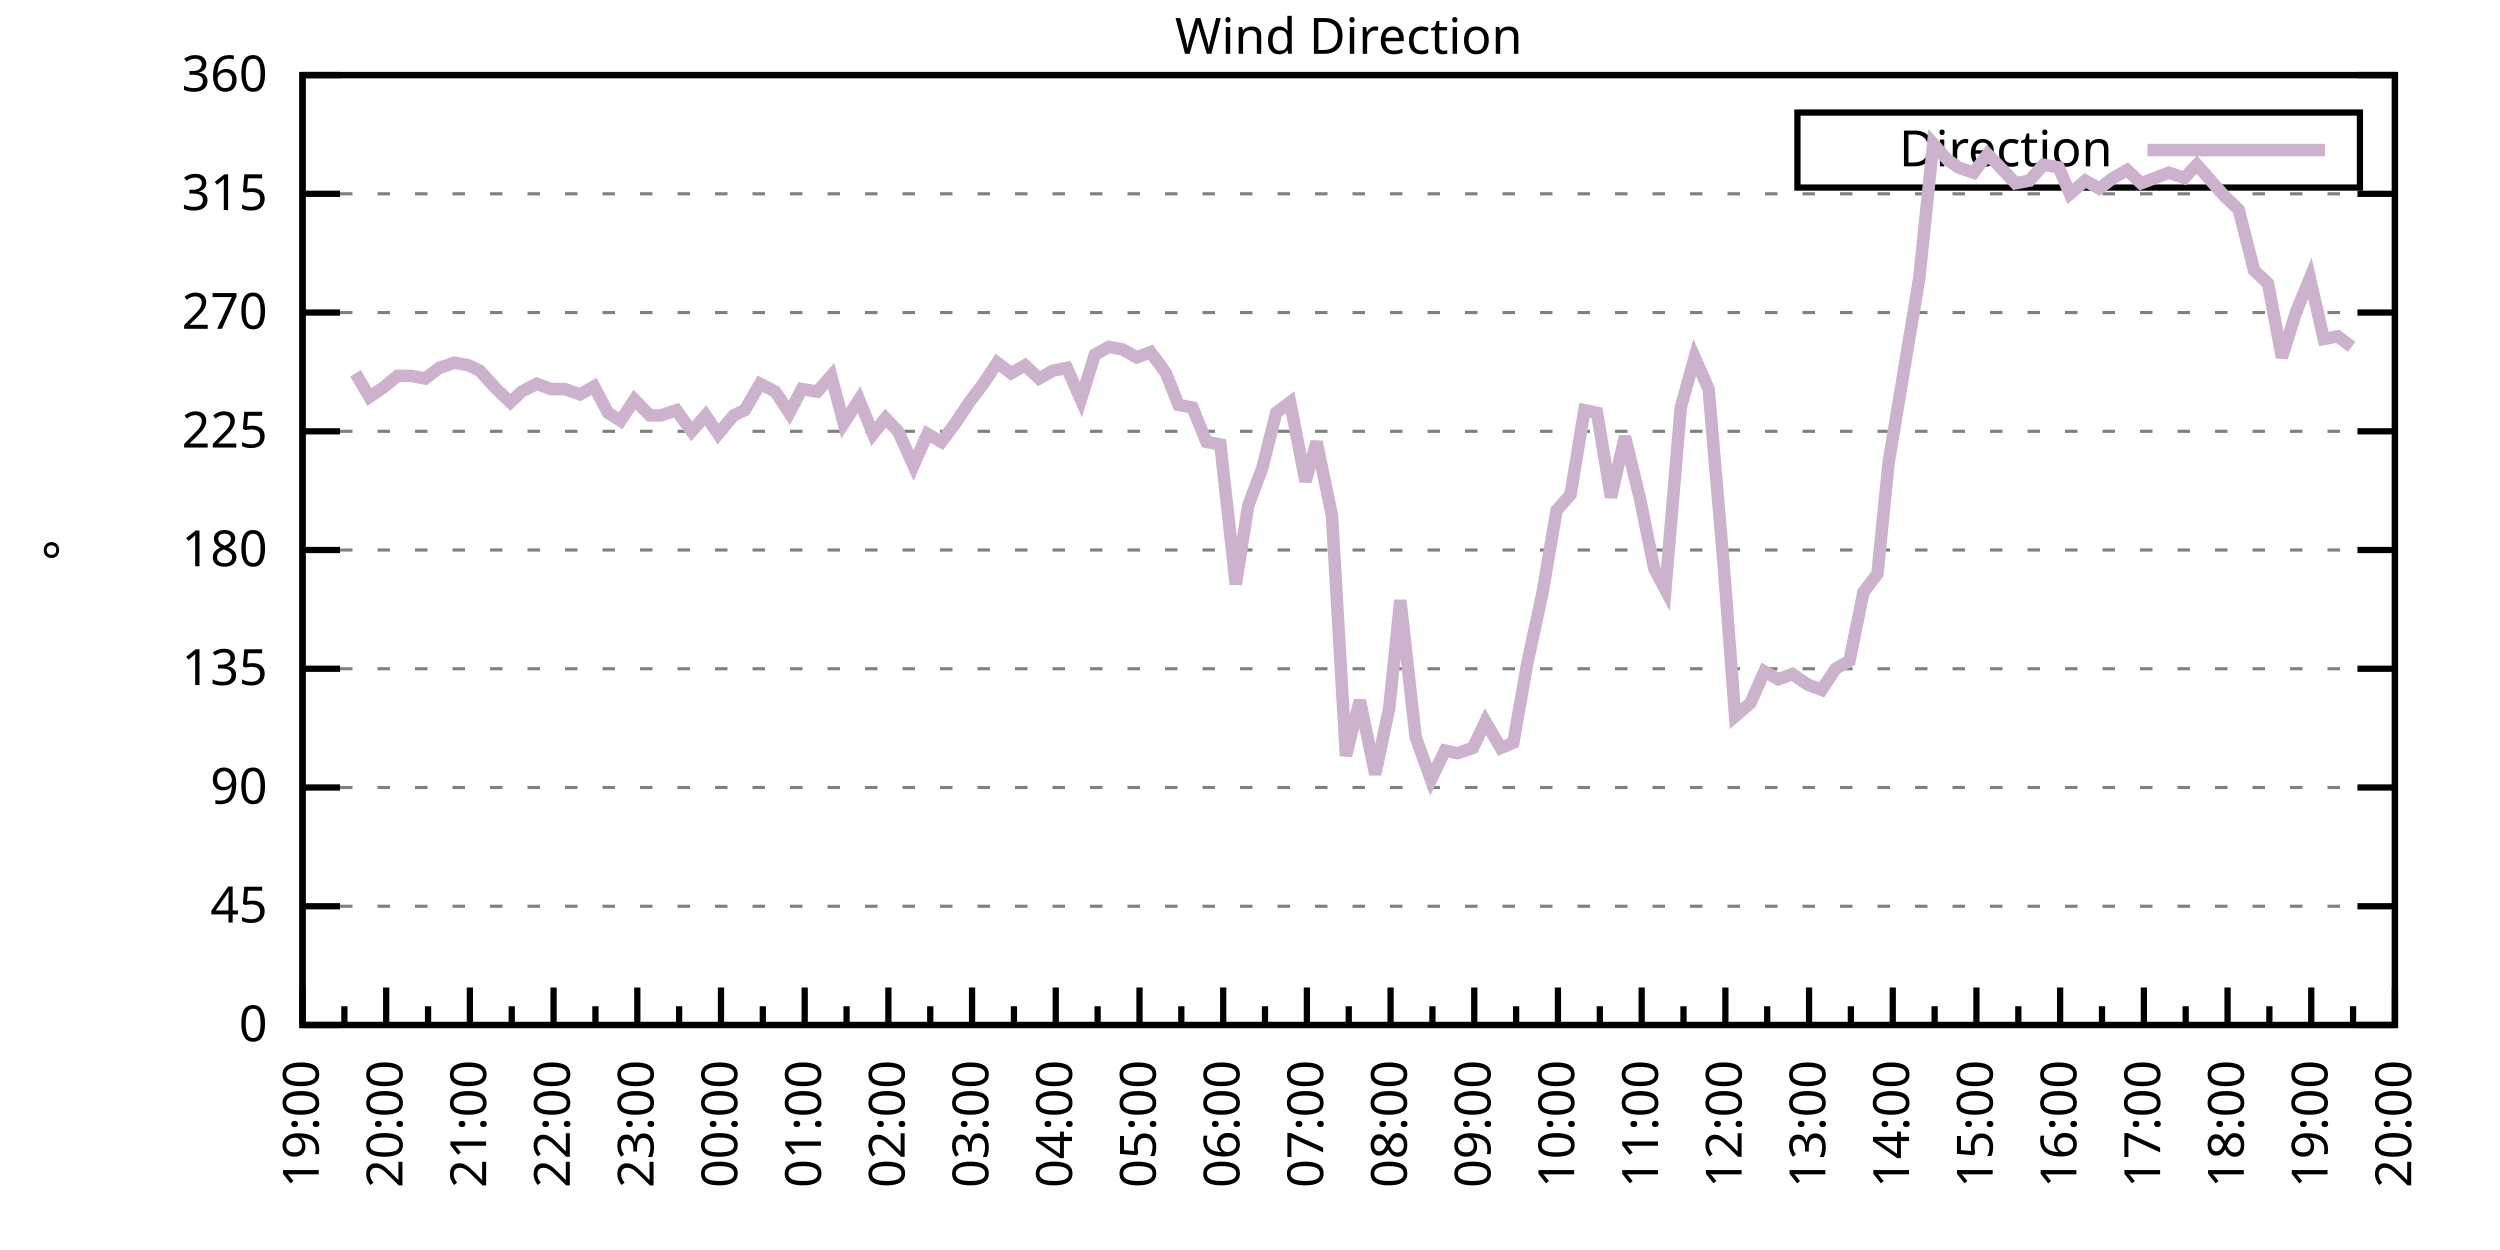
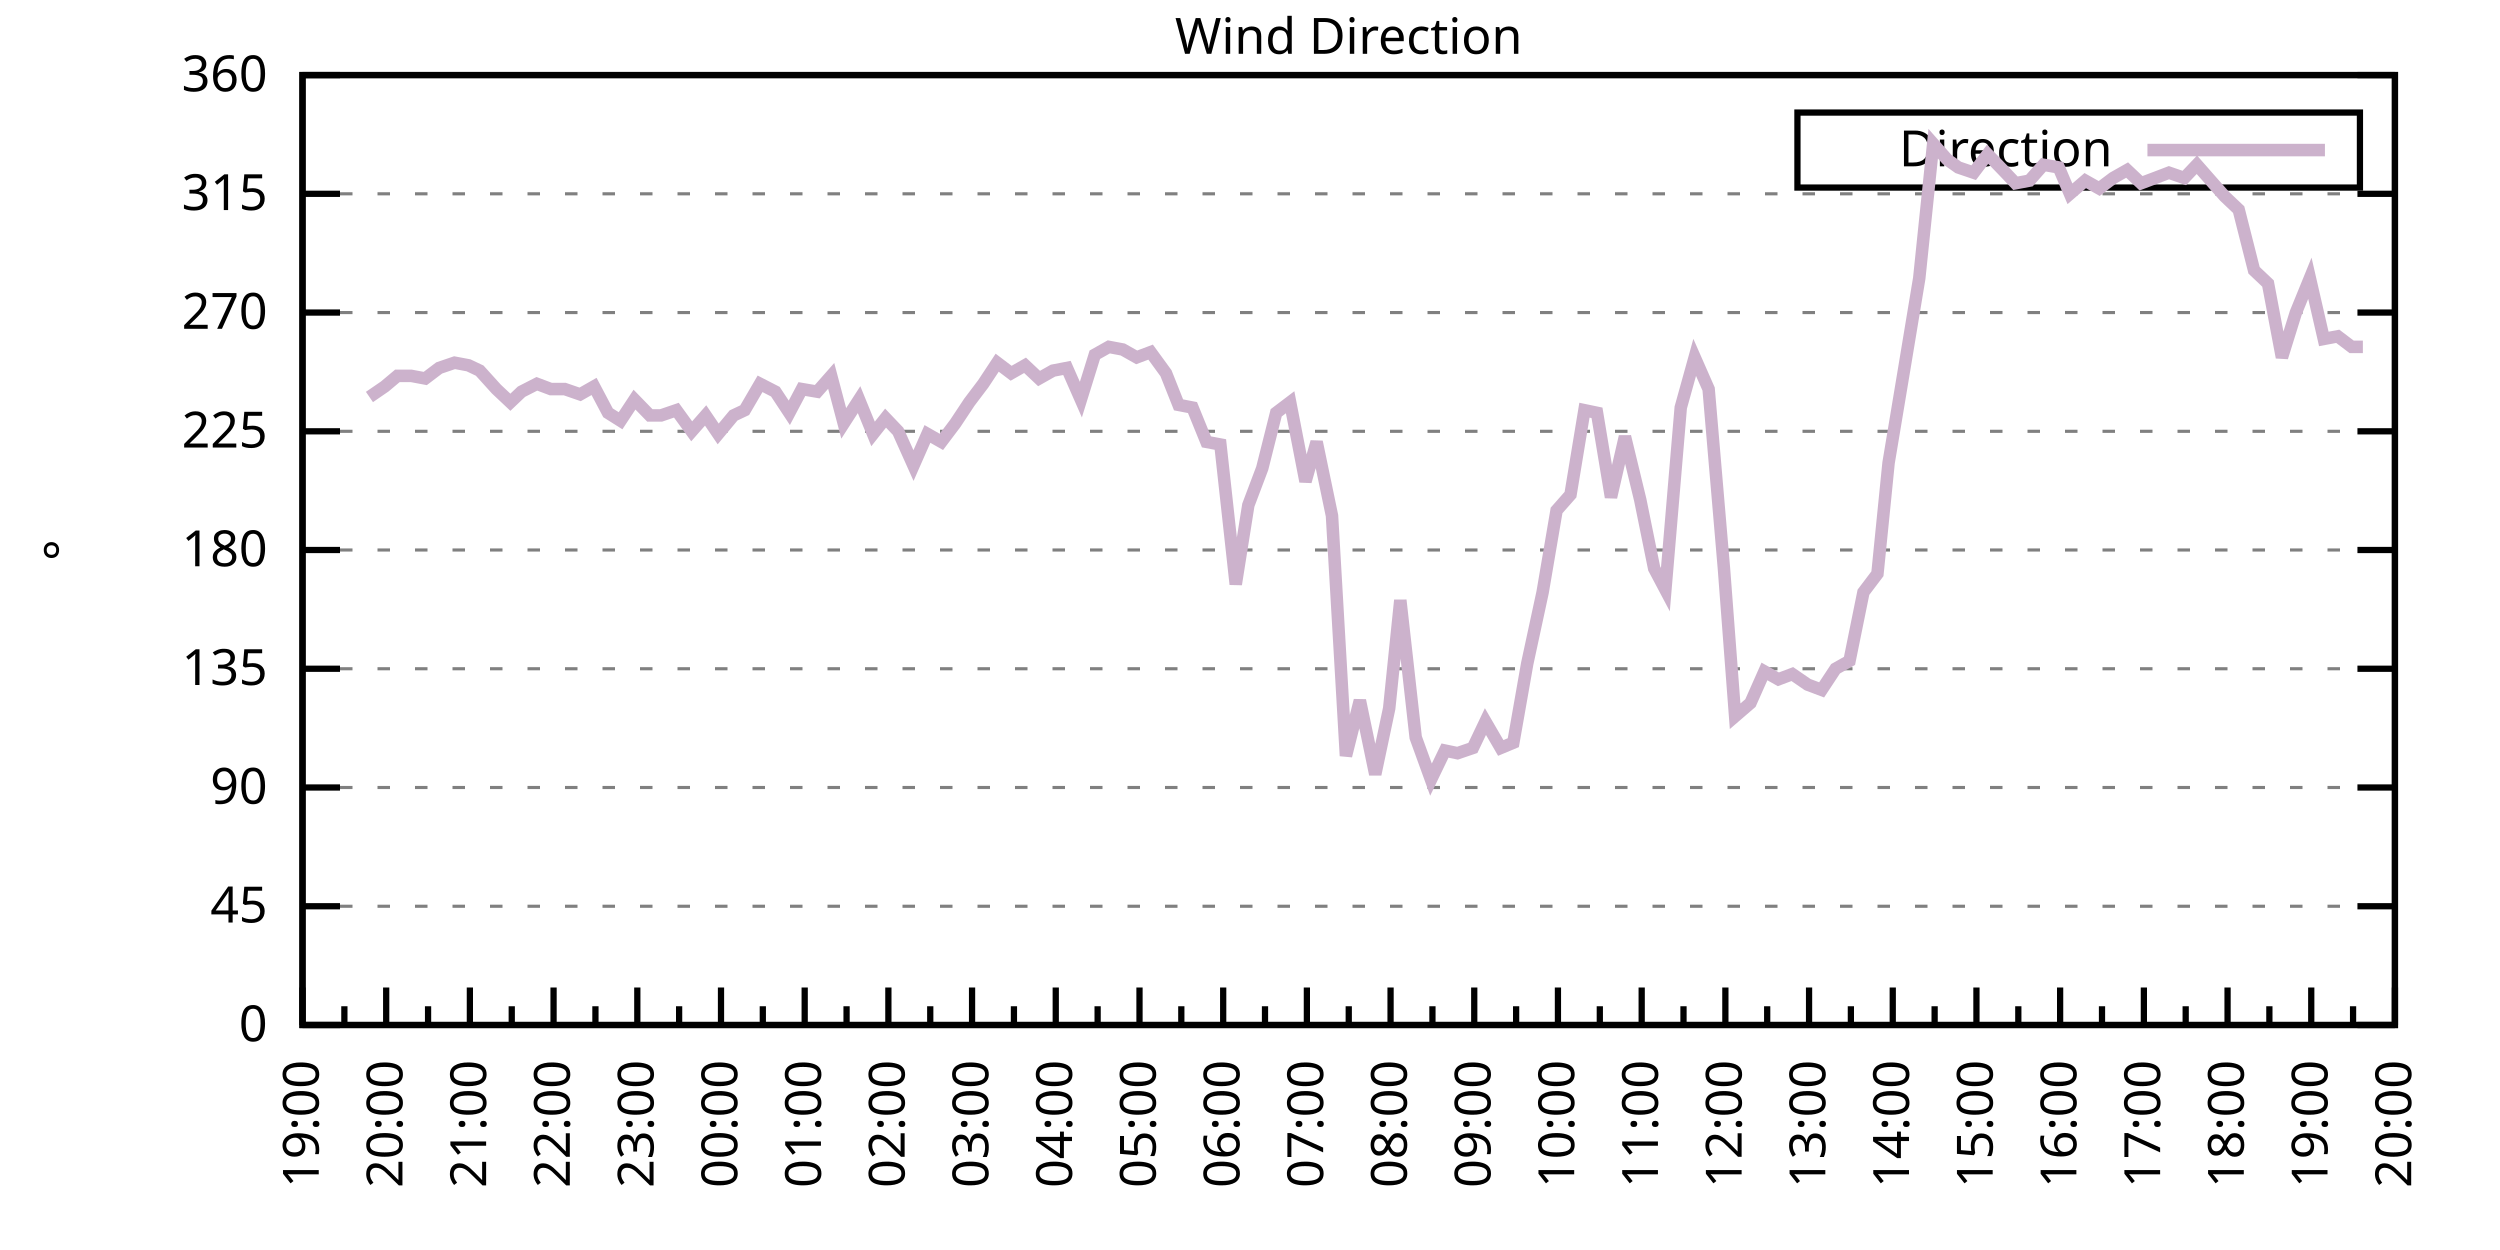
<svg xmlns="http://www.w3.org/2000/svg" xmlns:xlink="http://www.w3.org/1999/xlink" width="400" height="200" viewBox="0 0 400 200">
  <g id="gnuplot_canvas">
    <rect x="0" y="0" width="400" height="200" fill="none" />
    <defs>
      <circle id="gpDot" r="0.5" stroke-width="0.5" stroke="currentColor" />
      <path id="gpPt0" stroke-width="0.333" stroke="currentColor" d="M-1,0 h2 M0,-1 v2" />
      <path id="gpPt1" stroke-width="0.333" stroke="currentColor" d="M-1,-1 L1,1 M1,-1 L-1,1" />
      <path id="gpPt2" stroke-width="0.333" stroke="currentColor" d="M-1,0 L1,0 M0,-1 L0,1 M-1,-1 L1,1 M-1,1 L1,-1" />
      <rect id="gpPt3" stroke-width="0.333" stroke="currentColor" x="-1" y="-1" width="2" height="2" />
      <rect id="gpPt4" stroke-width="0.333" stroke="currentColor" fill="currentColor" x="-1" y="-1" width="2" height="2" />
      <circle id="gpPt5" stroke-width="0.333" stroke="currentColor" cx="0" cy="0" r="1" />
      <use xlink:href="#gpPt5" id="gpPt6" fill="currentColor" stroke="none" />
      <path id="gpPt7" stroke-width="0.333" stroke="currentColor" d="M0,-1.33 L-1.33,0.67 L1.33,0.67 z" />
      <use xlink:href="#gpPt7" id="gpPt8" fill="currentColor" stroke="none" />
      <use xlink:href="#gpPt7" id="gpPt9" stroke="currentColor" transform="rotate(180)" />
      <use xlink:href="#gpPt9" id="gpPt10" fill="currentColor" stroke="none" />
      <use xlink:href="#gpPt3" id="gpPt11" stroke="currentColor" transform="rotate(45)" />
      <use xlink:href="#gpPt11" id="gpPt12" fill="currentColor" stroke="none" />
      <path id="gpPt13" stroke-width="0.333" stroke="currentColor" d="M0,1.330 L1.265,0.411 L0.782,-1.067 L-0.782,-1.076 L-1.265,0.411 z" />
      <use xlink:href="#gpPt13" id="gpPt14" fill="currentColor" stroke="none" />
      <filter id="textbox" filterUnits="objectBoundingBox" x="0" y="0" height="1" width="1">
        <feFlood flood-color="white" flood-opacity="1" result="bgnd" />
        <feComposite in="SourceGraphic" in2="bgnd" operator="atop" />
      </filter>
      <filter id="greybox" filterUnits="objectBoundingBox" x="0" y="0" height="1" width="1">
        <feFlood flood-color="lightgrey" flood-opacity="1" result="grey" />
        <feComposite in="SourceGraphic" in2="grey" operator="atop" />
      </filter>
    </defs>
    <g fill="none" color="white" stroke="currentColor" stroke-width="1.00" stroke-linecap="butt" stroke-linejoin="miter">
</g>
    <g fill="none" color="black" stroke="currentColor" stroke-width="1.00" stroke-linecap="butt" stroke-linejoin="miter">
      <g stroke="none" shape-rendering="crispEdges">
        <polygon fill="rgb(255, 255, 255)" points="48.40,164.00 383.18,164.00 383.18,12.02 48.40,12.02 " />
      </g>
    </g>
    <g fill="none" color="black" stroke="currentColor" stroke-width="1.00" stroke-linecap="butt" stroke-linejoin="miter">
</g>
    <g fill="none" color="black" stroke="black" stroke-width="0.50" stroke-linecap="butt" stroke-linejoin="miter">
</g>
    <g fill="none" color="gray" stroke="currentColor" stroke-width="0.50" stroke-linecap="butt" stroke-linejoin="miter">
      <path stroke="gray" stroke-dasharray="2,4" class="gridline" d="M48.40,164.00 L383.19,164.00  " />
    </g>
    <g fill="none" color="gray" stroke="gray" stroke-width="1.00" stroke-linecap="butt" stroke-linejoin="miter">
</g>
    <g fill="none" color="black" stroke="currentColor" stroke-width="1.00" stroke-linecap="butt" stroke-linejoin="miter">
      <path stroke="black" d="M48.40,164.00 L54.40,164.00 M383.19,164.00 L377.19,164.00  " />
      <g transform="translate(42.80,166.60)" stroke="none" fill="black" font-family="Sans" font-size="8.00" text-anchor="end">
        <text>
          <tspan font-family="Sans"> 0</tspan>
        </text>
      </g>
    </g>
    <g fill="none" color="black" stroke="currentColor" stroke-width="1.00" stroke-linecap="butt" stroke-linejoin="miter">
</g>
    <g fill="none" color="black" stroke="black" stroke-width="0.50" stroke-linecap="butt" stroke-linejoin="miter">
</g>
    <g fill="none" color="gray" stroke="currentColor" stroke-width="0.50" stroke-linecap="butt" stroke-linejoin="miter">
      <path stroke="gray" stroke-dasharray="2,4" class="gridline" d="M48.40,145.00 L383.19,145.00  " />
    </g>
    <g fill="none" color="gray" stroke="gray" stroke-width="1.00" stroke-linecap="butt" stroke-linejoin="miter">
</g>
    <g fill="none" color="black" stroke="currentColor" stroke-width="1.00" stroke-linecap="butt" stroke-linejoin="miter">
      <path stroke="black" d="M48.40,145.00 L54.40,145.00 M383.19,145.00 L377.19,145.00  " />
      <g transform="translate(42.80,147.60)" stroke="none" fill="black" font-family="Sans" font-size="8.00" text-anchor="end">
        <text>
          <tspan font-family="Sans"> 45</tspan>
        </text>
      </g>
    </g>
    <g fill="none" color="black" stroke="currentColor" stroke-width="1.00" stroke-linecap="butt" stroke-linejoin="miter">
</g>
    <g fill="none" color="black" stroke="black" stroke-width="0.50" stroke-linecap="butt" stroke-linejoin="miter">
</g>
    <g fill="none" color="gray" stroke="currentColor" stroke-width="0.50" stroke-linecap="butt" stroke-linejoin="miter">
      <path stroke="gray" stroke-dasharray="2,4" class="gridline" d="M48.40,126.00 L383.19,126.00  " />
    </g>
    <g fill="none" color="gray" stroke="gray" stroke-width="1.00" stroke-linecap="butt" stroke-linejoin="miter">
</g>
    <g fill="none" color="black" stroke="currentColor" stroke-width="1.00" stroke-linecap="butt" stroke-linejoin="miter">
      <path stroke="black" d="M48.40,126.00 L54.40,126.00 M383.19,126.00 L377.19,126.00  " />
      <g transform="translate(42.80,128.60)" stroke="none" fill="black" font-family="Sans" font-size="8.00" text-anchor="end">
        <text>
          <tspan font-family="Sans"> 90</tspan>
        </text>
      </g>
    </g>
    <g fill="none" color="black" stroke="currentColor" stroke-width="1.00" stroke-linecap="butt" stroke-linejoin="miter">
</g>
    <g fill="none" color="black" stroke="black" stroke-width="0.50" stroke-linecap="butt" stroke-linejoin="miter">
</g>
    <g fill="none" color="gray" stroke="currentColor" stroke-width="0.50" stroke-linecap="butt" stroke-linejoin="miter">
      <path stroke="gray" stroke-dasharray="2,4" class="gridline" d="M48.40,107.00 L383.19,107.00  " />
    </g>
    <g fill="none" color="gray" stroke="gray" stroke-width="1.00" stroke-linecap="butt" stroke-linejoin="miter">
</g>
    <g fill="none" color="black" stroke="currentColor" stroke-width="1.00" stroke-linecap="butt" stroke-linejoin="miter">
      <path stroke="black" d="M48.40,107.00 L54.40,107.00 M383.19,107.00 L377.19,107.00  " />
      <g transform="translate(42.80,109.60)" stroke="none" fill="black" font-family="Sans" font-size="8.00" text-anchor="end">
        <text>
          <tspan font-family="Sans"> 135</tspan>
        </text>
      </g>
    </g>
    <g fill="none" color="black" stroke="currentColor" stroke-width="1.00" stroke-linecap="butt" stroke-linejoin="miter">
</g>
    <g fill="none" color="black" stroke="black" stroke-width="0.50" stroke-linecap="butt" stroke-linejoin="miter">
</g>
    <g fill="none" color="gray" stroke="currentColor" stroke-width="0.50" stroke-linecap="butt" stroke-linejoin="miter">
      <path stroke="gray" stroke-dasharray="2,4" class="gridline" d="M48.40,88.00 L383.19,88.00  " />
    </g>
    <g fill="none" color="gray" stroke="gray" stroke-width="1.00" stroke-linecap="butt" stroke-linejoin="miter">
</g>
    <g fill="none" color="black" stroke="currentColor" stroke-width="1.00" stroke-linecap="butt" stroke-linejoin="miter">
      <path stroke="black" d="M48.40,88.00 L54.40,88.00 M383.19,88.00 L377.19,88.00  " />
      <g transform="translate(42.80,90.60)" stroke="none" fill="black" font-family="Sans" font-size="8.00" text-anchor="end">
        <text>
          <tspan font-family="Sans"> 180</tspan>
        </text>
      </g>
    </g>
    <g fill="none" color="black" stroke="currentColor" stroke-width="1.00" stroke-linecap="butt" stroke-linejoin="miter">
</g>
    <g fill="none" color="black" stroke="black" stroke-width="0.50" stroke-linecap="butt" stroke-linejoin="miter">
</g>
    <g fill="none" color="gray" stroke="currentColor" stroke-width="0.50" stroke-linecap="butt" stroke-linejoin="miter">
      <path stroke="gray" stroke-dasharray="2,4" class="gridline" d="M48.40,69.01 L383.19,69.01  " />
    </g>
    <g fill="none" color="gray" stroke="gray" stroke-width="1.00" stroke-linecap="butt" stroke-linejoin="miter">
</g>
    <g fill="none" color="black" stroke="currentColor" stroke-width="1.00" stroke-linecap="butt" stroke-linejoin="miter">
      <path stroke="black" d="M48.40,69.01 L54.40,69.01 M383.19,69.01 L377.19,69.01  " />
      <g transform="translate(42.80,71.61)" stroke="none" fill="black" font-family="Sans" font-size="8.00" text-anchor="end">
        <text>
          <tspan font-family="Sans"> 225</tspan>
        </text>
      </g>
    </g>
    <g fill="none" color="black" stroke="currentColor" stroke-width="1.00" stroke-linecap="butt" stroke-linejoin="miter">
</g>
    <g fill="none" color="black" stroke="black" stroke-width="0.50" stroke-linecap="butt" stroke-linejoin="miter">
</g>
    <g fill="none" color="gray" stroke="currentColor" stroke-width="0.50" stroke-linecap="butt" stroke-linejoin="miter">
      <path stroke="gray" stroke-dasharray="2,4" class="gridline" d="M48.40,50.01 L383.19,50.01  " />
    </g>
    <g fill="none" color="gray" stroke="gray" stroke-width="1.00" stroke-linecap="butt" stroke-linejoin="miter">
</g>
    <g fill="none" color="black" stroke="currentColor" stroke-width="1.00" stroke-linecap="butt" stroke-linejoin="miter">
      <path stroke="black" d="M48.40,50.01 L54.40,50.01 M383.19,50.01 L377.19,50.01  " />
      <g transform="translate(42.80,52.61)" stroke="none" fill="black" font-family="Sans" font-size="8.00" text-anchor="end">
        <text>
          <tspan font-family="Sans"> 270</tspan>
        </text>
      </g>
    </g>
    <g fill="none" color="black" stroke="currentColor" stroke-width="1.00" stroke-linecap="butt" stroke-linejoin="miter">
</g>
    <g fill="none" color="black" stroke="black" stroke-width="0.50" stroke-linecap="butt" stroke-linejoin="miter">
</g>
    <g fill="none" color="gray" stroke="currentColor" stroke-width="0.50" stroke-linecap="butt" stroke-linejoin="miter">
      <path stroke="gray" stroke-dasharray="2,4" class="gridline" d="M48.40,31.01 L383.19,31.01  " />
    </g>
    <g fill="none" color="gray" stroke="gray" stroke-width="1.00" stroke-linecap="butt" stroke-linejoin="miter">
</g>
    <g fill="none" color="black" stroke="currentColor" stroke-width="1.00" stroke-linecap="butt" stroke-linejoin="miter">
      <path stroke="black" d="M48.40,31.01 L54.40,31.01 M383.19,31.01 L377.19,31.01  " />
      <g transform="translate(42.80,33.61)" stroke="none" fill="black" font-family="Sans" font-size="8.00" text-anchor="end">
        <text>
          <tspan font-family="Sans"> 315</tspan>
        </text>
      </g>
    </g>
    <g fill="none" color="black" stroke="currentColor" stroke-width="1.00" stroke-linecap="butt" stroke-linejoin="miter">
</g>
    <g fill="none" color="black" stroke="black" stroke-width="0.50" stroke-linecap="butt" stroke-linejoin="miter">
</g>
    <g fill="none" color="gray" stroke="currentColor" stroke-width="0.50" stroke-linecap="butt" stroke-linejoin="miter">
      <path stroke="gray" stroke-dasharray="2,4" class="gridline" d="M48.40,12.01 L383.19,12.01  " />
    </g>
    <g fill="none" color="gray" stroke="gray" stroke-width="1.00" stroke-linecap="butt" stroke-linejoin="miter">
</g>
    <g fill="none" color="black" stroke="currentColor" stroke-width="1.00" stroke-linecap="butt" stroke-linejoin="miter">
      <path stroke="black" d="M48.40,12.01 L54.40,12.01 M383.19,12.01 L377.19,12.01  " />
      <g transform="translate(42.80,14.61)" stroke="none" fill="black" font-family="Sans" font-size="8.00" text-anchor="end">
        <text>
          <tspan font-family="Sans"> 360</tspan>
        </text>
      </g>
    </g>
    <g fill="none" color="black" stroke="currentColor" stroke-width="1.00" stroke-linecap="butt" stroke-linejoin="miter">
      <path stroke="black" d="M48.40,164.00 L48.40,158.00  " />
      <g transform="translate(51.00,169.60) rotate(270)" stroke="none" fill="black" font-family="Sans" font-size="8.00" text-anchor="end">
        <text>
          <tspan font-family="Sans">19:00</tspan>
        </text>
      </g>
    </g>
    <g fill="none" color="black" stroke="currentColor" stroke-width="1.00" stroke-linecap="butt" stroke-linejoin="miter">
      <path stroke="black" d="M55.10,164.00 L55.10,161.00 M61.79,164.00 L61.79,158.00  " />
      <g transform="translate(64.39,169.60) rotate(270)" stroke="none" fill="black" font-family="Sans" font-size="8.00" text-anchor="end">
        <text>
          <tspan font-family="Sans">20:00</tspan>
        </text>
      </g>
    </g>
    <g fill="none" color="black" stroke="currentColor" stroke-width="1.00" stroke-linecap="butt" stroke-linejoin="miter">
      <path stroke="black" d="M68.49,164.00 L68.49,161.00 M75.18,164.00 L75.18,158.00  " />
      <g transform="translate(77.78,169.60) rotate(270)" stroke="none" fill="black" font-family="Sans" font-size="8.00" text-anchor="end">
        <text>
          <tspan font-family="Sans">21:00</tspan>
        </text>
      </g>
    </g>
    <g fill="none" color="black" stroke="currentColor" stroke-width="1.00" stroke-linecap="butt" stroke-linejoin="miter">
      <path stroke="black" d="M81.88,164.00 L81.88,161.00 M88.57,164.00 L88.57,158.00  " />
      <g transform="translate(91.17,169.60) rotate(270)" stroke="none" fill="black" font-family="Sans" font-size="8.00" text-anchor="end">
        <text>
          <tspan font-family="Sans">22:00</tspan>
        </text>
      </g>
    </g>
    <g fill="none" color="black" stroke="currentColor" stroke-width="1.00" stroke-linecap="butt" stroke-linejoin="miter">
      <path stroke="black" d="M95.27,164.00 L95.27,161.00 M101.97,164.00 L101.97,158.00  " />
      <g transform="translate(104.57,169.60) rotate(270)" stroke="none" fill="black" font-family="Sans" font-size="8.00" text-anchor="end">
        <text>
          <tspan font-family="Sans">23:00</tspan>
        </text>
      </g>
    </g>
    <g fill="none" color="black" stroke="currentColor" stroke-width="1.00" stroke-linecap="butt" stroke-linejoin="miter">
      <path stroke="black" d="M108.66,164.00 L108.66,161.00 M115.36,164.00 L115.36,158.00  " />
      <g transform="translate(117.96,169.60) rotate(270)" stroke="none" fill="black" font-family="Sans" font-size="8.00" text-anchor="end">
        <text>
          <tspan font-family="Sans">00:00</tspan>
        </text>
      </g>
    </g>
    <g fill="none" color="black" stroke="currentColor" stroke-width="1.00" stroke-linecap="butt" stroke-linejoin="miter">
      <path stroke="black" d="M122.05,164.00 L122.05,161.00 M128.75,164.00 L128.75,158.00  " />
      <g transform="translate(131.35,169.60) rotate(270)" stroke="none" fill="black" font-family="Sans" font-size="8.00" text-anchor="end">
        <text>
          <tspan font-family="Sans">01:00</tspan>
        </text>
      </g>
    </g>
    <g fill="none" color="black" stroke="currentColor" stroke-width="1.00" stroke-linecap="butt" stroke-linejoin="miter">
      <path stroke="black" d="M135.45,164.00 L135.45,161.00 M142.14,164.00 L142.14,158.00  " />
      <g transform="translate(144.74,169.60) rotate(270)" stroke="none" fill="black" font-family="Sans" font-size="8.00" text-anchor="end">
        <text>
          <tspan font-family="Sans">02:00</tspan>
        </text>
      </g>
    </g>
    <g fill="none" color="black" stroke="currentColor" stroke-width="1.00" stroke-linecap="butt" stroke-linejoin="miter">
      <path stroke="black" d="M148.84,164.00 L148.84,161.00 M155.53,164.00 L155.53,158.00  " />
      <g transform="translate(158.13,169.60) rotate(270)" stroke="none" fill="black" font-family="Sans" font-size="8.00" text-anchor="end">
        <text>
          <tspan font-family="Sans">03:00</tspan>
        </text>
      </g>
    </g>
    <g fill="none" color="black" stroke="currentColor" stroke-width="1.00" stroke-linecap="butt" stroke-linejoin="miter">
      <path stroke="black" d="M162.23,164.00 L162.23,161.00 M168.92,164.00 L168.92,158.00  " />
      <g transform="translate(171.52,169.60) rotate(270)" stroke="none" fill="black" font-family="Sans" font-size="8.00" text-anchor="end">
        <text>
          <tspan font-family="Sans">04:00</tspan>
        </text>
      </g>
    </g>
    <g fill="none" color="black" stroke="currentColor" stroke-width="1.00" stroke-linecap="butt" stroke-linejoin="miter">
      <path stroke="black" d="M175.62,164.00 L175.62,161.00 M182.32,164.00 L182.32,158.00  " />
      <g transform="translate(184.92,169.60) rotate(270)" stroke="none" fill="black" font-family="Sans" font-size="8.00" text-anchor="end">
        <text>
          <tspan font-family="Sans">05:00</tspan>
        </text>
      </g>
    </g>
    <g fill="none" color="black" stroke="currentColor" stroke-width="1.00" stroke-linecap="butt" stroke-linejoin="miter">
      <path stroke="black" d="M189.01,164.00 L189.01,161.00 M195.71,164.00 L195.71,158.00  " />
      <g transform="translate(198.31,169.60) rotate(270)" stroke="none" fill="black" font-family="Sans" font-size="8.00" text-anchor="end">
        <text>
          <tspan font-family="Sans">06:00</tspan>
        </text>
      </g>
    </g>
    <g fill="none" color="black" stroke="currentColor" stroke-width="1.00" stroke-linecap="butt" stroke-linejoin="miter">
      <path stroke="black" d="M202.40,164.00 L202.40,161.00 M209.10,164.00 L209.10,158.00  " />
      <g transform="translate(211.70,169.60) rotate(270)" stroke="none" fill="black" font-family="Sans" font-size="8.00" text-anchor="end">
        <text>
          <tspan font-family="Sans">07:00</tspan>
        </text>
      </g>
    </g>
    <g fill="none" color="black" stroke="currentColor" stroke-width="1.00" stroke-linecap="butt" stroke-linejoin="miter">
      <path stroke="black" d="M215.80,164.00 L215.80,161.00 M222.49,164.00 L222.49,158.00  " />
      <g transform="translate(225.09,169.60) rotate(270)" stroke="none" fill="black" font-family="Sans" font-size="8.00" text-anchor="end">
        <text>
          <tspan font-family="Sans">08:00</tspan>
        </text>
      </g>
    </g>
    <g fill="none" color="black" stroke="currentColor" stroke-width="1.00" stroke-linecap="butt" stroke-linejoin="miter">
      <path stroke="black" d="M229.19,164.00 L229.19,161.00 M235.88,164.00 L235.88,158.00  " />
      <g transform="translate(238.48,169.60) rotate(270)" stroke="none" fill="black" font-family="Sans" font-size="8.00" text-anchor="end">
        <text>
          <tspan font-family="Sans">09:00</tspan>
        </text>
      </g>
    </g>
    <g fill="none" color="black" stroke="currentColor" stroke-width="1.00" stroke-linecap="butt" stroke-linejoin="miter">
      <path stroke="black" d="M242.58,164.00 L242.58,161.00 M249.27,164.00 L249.27,158.00  " />
      <g transform="translate(251.87,169.60) rotate(270)" stroke="none" fill="black" font-family="Sans" font-size="8.00" text-anchor="end">
        <text>
          <tspan font-family="Sans">10:00</tspan>
        </text>
      </g>
    </g>
    <g fill="none" color="black" stroke="currentColor" stroke-width="1.00" stroke-linecap="butt" stroke-linejoin="miter">
      <path stroke="black" d="M255.97,164.00 L255.97,161.00 M262.67,164.00 L262.67,158.00  " />
      <g transform="translate(265.27,169.60) rotate(270)" stroke="none" fill="black" font-family="Sans" font-size="8.00" text-anchor="end">
        <text>
          <tspan font-family="Sans">11:00</tspan>
        </text>
      </g>
    </g>
    <g fill="none" color="black" stroke="currentColor" stroke-width="1.00" stroke-linecap="butt" stroke-linejoin="miter">
      <path stroke="black" d="M269.36,164.00 L269.36,161.00 M276.06,164.00 L276.06,158.00  " />
      <g transform="translate(278.66,169.60) rotate(270)" stroke="none" fill="black" font-family="Sans" font-size="8.00" text-anchor="end">
        <text>
          <tspan font-family="Sans">12:00</tspan>
        </text>
      </g>
    </g>
    <g fill="none" color="black" stroke="currentColor" stroke-width="1.00" stroke-linecap="butt" stroke-linejoin="miter">
      <path stroke="black" d="M282.75,164.00 L282.75,161.00 M289.45,164.00 L289.45,158.00  " />
      <g transform="translate(292.05,169.60) rotate(270)" stroke="none" fill="black" font-family="Sans" font-size="8.00" text-anchor="end">
        <text>
          <tspan font-family="Sans">13:00</tspan>
        </text>
      </g>
    </g>
    <g fill="none" color="black" stroke="currentColor" stroke-width="1.00" stroke-linecap="butt" stroke-linejoin="miter">
      <path stroke="black" d="M296.14,164.00 L296.14,161.00 M302.84,164.00 L302.84,158.00  " />
      <g transform="translate(305.44,169.60) rotate(270)" stroke="none" fill="black" font-family="Sans" font-size="8.00" text-anchor="end">
        <text>
          <tspan font-family="Sans">14:00</tspan>
        </text>
      </g>
    </g>
    <g fill="none" color="black" stroke="currentColor" stroke-width="1.00" stroke-linecap="butt" stroke-linejoin="miter">
      <path stroke="black" d="M309.54,164.00 L309.54,161.00 M316.23,164.00 L316.23,158.00  " />
      <g transform="translate(318.83,169.60) rotate(270)" stroke="none" fill="black" font-family="Sans" font-size="8.00" text-anchor="end">
        <text>
          <tspan font-family="Sans">15:00</tspan>
        </text>
      </g>
    </g>
    <g fill="none" color="black" stroke="currentColor" stroke-width="1.00" stroke-linecap="butt" stroke-linejoin="miter">
      <path stroke="black" d="M322.93,164.00 L322.93,161.00 M329.62,164.00 L329.62,158.00  " />
      <g transform="translate(332.22,169.60) rotate(270)" stroke="none" fill="black" font-family="Sans" font-size="8.00" text-anchor="end">
        <text>
          <tspan font-family="Sans">16:00</tspan>
        </text>
      </g>
    </g>
    <g fill="none" color="black" stroke="currentColor" stroke-width="1.00" stroke-linecap="butt" stroke-linejoin="miter">
      <path stroke="black" d="M336.32,164.00 L336.32,161.00 M343.02,164.00 L343.02,158.00  " />
      <g transform="translate(345.62,169.60) rotate(270)" stroke="none" fill="black" font-family="Sans" font-size="8.00" text-anchor="end">
        <text>
          <tspan font-family="Sans">17:00</tspan>
        </text>
      </g>
    </g>
    <g fill="none" color="black" stroke="currentColor" stroke-width="1.00" stroke-linecap="butt" stroke-linejoin="miter">
      <path stroke="black" d="M349.71,164.00 L349.71,161.00 M356.41,164.00 L356.41,158.00  " />
      <g transform="translate(359.01,169.60) rotate(270)" stroke="none" fill="black" font-family="Sans" font-size="8.00" text-anchor="end">
        <text>
          <tspan font-family="Sans">18:00</tspan>
        </text>
      </g>
    </g>
    <g fill="none" color="black" stroke="currentColor" stroke-width="1.00" stroke-linecap="butt" stroke-linejoin="miter">
      <path stroke="black" d="M363.10,164.00 L363.10,161.00 M369.80,164.00 L369.80,158.00  " />
      <g transform="translate(372.40,169.60) rotate(270)" stroke="none" fill="black" font-family="Sans" font-size="8.00" text-anchor="end">
        <text>
          <tspan font-family="Sans">19:00</tspan>
        </text>
      </g>
    </g>
    <g fill="none" color="black" stroke="currentColor" stroke-width="1.00" stroke-linecap="butt" stroke-linejoin="miter">
      <path stroke="black" d="M376.49,164.00 L376.49,161.00 M383.19,164.00 L383.19,158.00  " />
      <g transform="translate(385.79,169.60) rotate(270)" stroke="none" fill="black" font-family="Sans" font-size="8.00" text-anchor="end">
        <text>
          <tspan font-family="Sans">20:00</tspan>
        </text>
      </g>
    </g>
    <g fill="none" color="black" stroke="currentColor" stroke-width="1.00" stroke-linecap="butt" stroke-linejoin="miter">
</g>
    <g fill="none" color="black" stroke="currentColor" stroke-width="1.00" stroke-linecap="butt" stroke-linejoin="miter">
      <path stroke="black" d="M48.40,12.01 L48.40,164.00 L383.19,164.00 L383.19,12.01 L48.40,12.01 Z  " />
    </g>
    <g fill="none" color="black" stroke="currentColor" stroke-width="1.00" stroke-linecap="butt" stroke-linejoin="miter">
      <g transform="translate(12.80,88.01) rotate(270)" stroke="none" fill="black" font-family="Sans" font-size="8.00" text-anchor="middle">
        <text>
          <tspan font-family="Sans">°</tspan>
        </text>
      </g>
    </g>
    <g fill="none" color="black" stroke="currentColor" stroke-width="1.00" stroke-linecap="butt" stroke-linejoin="miter">
</g>
    <g fill="none" color="black" stroke="currentColor" stroke-width="1.00" stroke-linecap="butt" stroke-linejoin="miter">
      <path stroke="black" d="M287.59,30.01 L287.59,18.01 L377.59,18.01 L377.59,30.01 L287.59,30.01 Z  " />
    </g>
    <g id="Wind_direction_plot_1">
      <g fill="none" color="white" stroke="black" stroke-width="2.00" stroke-linecap="butt" stroke-linejoin="miter">
</g>
      <g fill="none" color="black" stroke="currentColor" stroke-width="2.00" stroke-linecap="butt" stroke-linejoin="miter">
        <g transform="translate(337.99,26.61)" stroke="none" fill="black" font-family="Sans" font-size="8.00" text-anchor="end">
          <text>
            <tspan font-family="Sans">Direction</tspan>
          </text>
        </g>
      </g>
      <g fill="none" color="black" stroke="currentColor" stroke-width="2.00" stroke-linecap="butt" stroke-linejoin="miter">
-         <path stroke="rgb(204, 178, 204)" d="M343.59,24.01 L371.99,24.01 M56.88,59.72 L59.11,63.52 L61.57,61.83 L63.58,60.14 L65.81,60.14 L68.04,60.56   L70.27,58.87 L72.73,58.03 L74.96,58.45 L76.75,59.30 L79.42,62.25 L81.66,64.36 L83.44,62.67 L85.90,61.41   L88.13,62.25 L90.36,62.25 L92.82,63.10 L95.05,61.83 L97.28,66.05 L99.29,67.32 L101.52,63.94 L103.98,66.47   L105.76,66.47 L108.22,65.63 L110.67,69.01 L112.90,66.47 L114.91,69.43 L117.37,66.47 L119.15,65.63 L121.61,61.41   L124.06,62.67 L126.29,66.05 L128.30,62.25 L130.76,62.67 L132.99,60.14 L135.00,67.74 L137.45,63.94 L139.69,69.43   L141.69,66.90 L143.70,69.01 L146.16,74.49 L148.39,69.43 L150.62,70.70 L152.85,67.74 L155.09,64.36 L157.32,61.41   L159.55,58.03 L161.78,59.72 L164.01,58.45 L166.25,60.56 L168.48,59.30 L170.71,58.87 L172.94,63.94 L175.17,56.76   L177.41,55.50 L179.64,55.92 L181.87,57.18 L184.10,56.34 L186.56,59.72 L188.57,64.78 L190.80,65.21 L193.03,70.70   L195.26,71.12 L197.72,93.49 L199.73,80.83 L201.96,74.92 L204.19,66.05 L206.42,64.36 L208.88,77.03 L210.66,70.70   L213.12,82.52 L215.35,120.94 L217.58,112.07 L220.04,123.89 L222.27,113.34 L224.05,96.03 L226.51,117.98 L228.96,124.74   L231.20,120.09 L233.20,120.51 L235.66,119.67 L237.67,115.45 L240.12,119.67 L242.13,118.83 L244.36,106.16 L246.82,94.76   L249.05,81.67 L251.28,79.14 L253.51,65.63 L255.52,66.05 L257.76,79.56 L259.99,69.85 L262.44,79.98 L264.67,90.96   L266.46,94.34 L268.92,65.21 L271.15,57.18 L273.38,62.25 L275.83,90.96 L277.62,114.60 L280.07,112.49 L282.31,107.43   L284.54,108.69 L286.77,107.85 L289.23,109.54 L291.46,110.38 L293.69,107.00 L295.92,105.74 L298.15,94.76 L300.39,91.80   L302.17,74.07 L304.63,59.30 L307.08,44.52 L309.31,22.99 L311.54,25.52 L313.33,26.79 L315.79,27.63 L318.02,24.68   L320.47,27.21 L322.48,29.32 L324.71,28.90 L326.95,26.36 L329.40,26.79 L331.19,31.01 L333.64,28.90 L335.87,30.16   L338.10,28.48 L340.34,27.21 L342.57,29.32 L344.80,28.48 L347.03,27.63 L349.49,28.48 L351.50,26.36 L353.73,28.90   L355.96,31.43 L358.19,33.54 L360.65,43.25 L362.88,45.36 L365.11,57.18 L367.34,50.01 L369.58,44.52 L371.81,54.23   L374.04,53.81 L376.27,55.50  " />
+         <path stroke="rgb(204, 178, 204)" d="M343.59,24.01 L371.99,24.01 M59.11,63.52 L61.57,61.83 L63.58,60.14 L65.81,60.14 L68.04,60.56 L70.27,58.87   L72.73,58.03 L74.96,58.45 L76.75,59.30 L79.42,62.25 L81.66,64.36 L83.44,62.67 L85.90,61.41 L88.13,62.25   L90.36,62.25 L92.82,63.10 L95.05,61.83 L97.28,66.05 L99.29,67.32 L101.52,63.94 L103.98,66.47 L105.76,66.47   L108.22,65.63 L110.67,69.01 L112.90,66.47 L114.91,69.43 L117.37,66.47 L119.15,65.63 L121.61,61.41 L124.06,62.67   L126.29,66.05 L128.30,62.25 L130.76,62.67 L132.99,60.14 L135.00,67.74 L137.45,63.94 L139.69,69.43 L141.69,66.90   L143.70,69.01 L146.16,74.49 L148.39,69.43 L150.62,70.70 L152.85,67.74 L155.09,64.36 L157.32,61.41 L159.55,58.03   L161.78,59.72 L164.01,58.45 L166.25,60.56 L168.48,59.30 L170.71,58.87 L172.94,63.94 L175.17,56.76 L177.41,55.50   L179.64,55.92 L181.87,57.18 L184.10,56.34 L186.56,59.72 L188.57,64.78 L190.80,65.21 L193.03,70.70 L195.26,71.12   L197.72,93.49 L199.73,80.83 L201.96,74.92 L204.19,66.05 L206.42,64.36 L208.88,77.03 L210.66,70.70 L213.12,82.52   L215.35,120.94 L217.58,112.07 L220.04,123.89 L222.27,113.34 L224.05,96.03 L226.51,117.98 L228.96,124.74 L231.20,120.09   L233.20,120.51 L235.66,119.67 L237.67,115.45 L240.12,119.67 L242.13,118.83 L244.36,106.16 L246.82,94.76 L249.05,81.67   L251.28,79.14 L253.51,65.63 L255.52,66.05 L257.76,79.56 L259.99,69.85 L262.44,79.98 L264.67,90.96 L266.46,94.34   L268.92,65.21 L271.15,57.18 L273.38,62.25 L275.83,90.96 L277.62,114.60 L280.07,112.49 L282.31,107.43 L284.54,108.69   L286.77,107.85 L289.23,109.54 L291.46,110.38 L293.69,107.00 L295.92,105.74 L298.15,94.76 L300.39,91.80 L302.17,74.07   L304.63,59.30 L307.08,44.52 L309.31,22.99 L311.54,25.52 L313.33,26.79 L315.79,27.63 L318.02,24.68 L320.47,27.21   L322.48,29.32 L324.71,28.90 L326.95,26.36 L329.40,26.79 L331.19,31.01 L333.64,28.90 L335.87,30.16 L338.10,28.48   L340.34,27.21 L342.57,29.32 L344.80,28.48 L347.03,27.63 L349.49,28.48 L351.50,26.36 L353.73,28.90 L355.96,31.43   L358.19,33.54 L360.65,43.25 L362.88,45.36 L365.11,57.18 L367.34,50.01 L369.58,44.52 L371.81,54.23 L374.04,53.81   L376.27,55.50 L378.06,55.50  " />
      </g>
    </g>
    <g fill="none" color="black" stroke="currentColor" stroke-width="2.00" stroke-linecap="butt" stroke-linejoin="miter">
</g>
    <g fill="none" color="black" stroke="black" stroke-width="1.00" stroke-linecap="butt" stroke-linejoin="miter">
</g>
    <g fill="none" color="black" stroke="currentColor" stroke-width="1.00" stroke-linecap="butt" stroke-linejoin="miter">
      <path stroke="black" d="M48.40,12.01 L48.40,164.00 L383.19,164.00 L383.19,12.01 L48.40,12.01 Z  " />
    </g>
    <g fill="none" color="black" stroke="currentColor" stroke-width="1.00" stroke-linecap="butt" stroke-linejoin="miter">
      <g transform="translate(215.79,8.61)" stroke="none" fill="black" font-family="Sans" font-size="8.00" text-anchor="middle">
        <text>
          <tspan font-family="Sans">Wind Direction</tspan>
        </text>
      </g>
    </g>
    <g fill="none" color="black" stroke="currentColor" stroke-width="1.00" stroke-linecap="butt" stroke-linejoin="miter">
</g>
  </g>
</svg>
